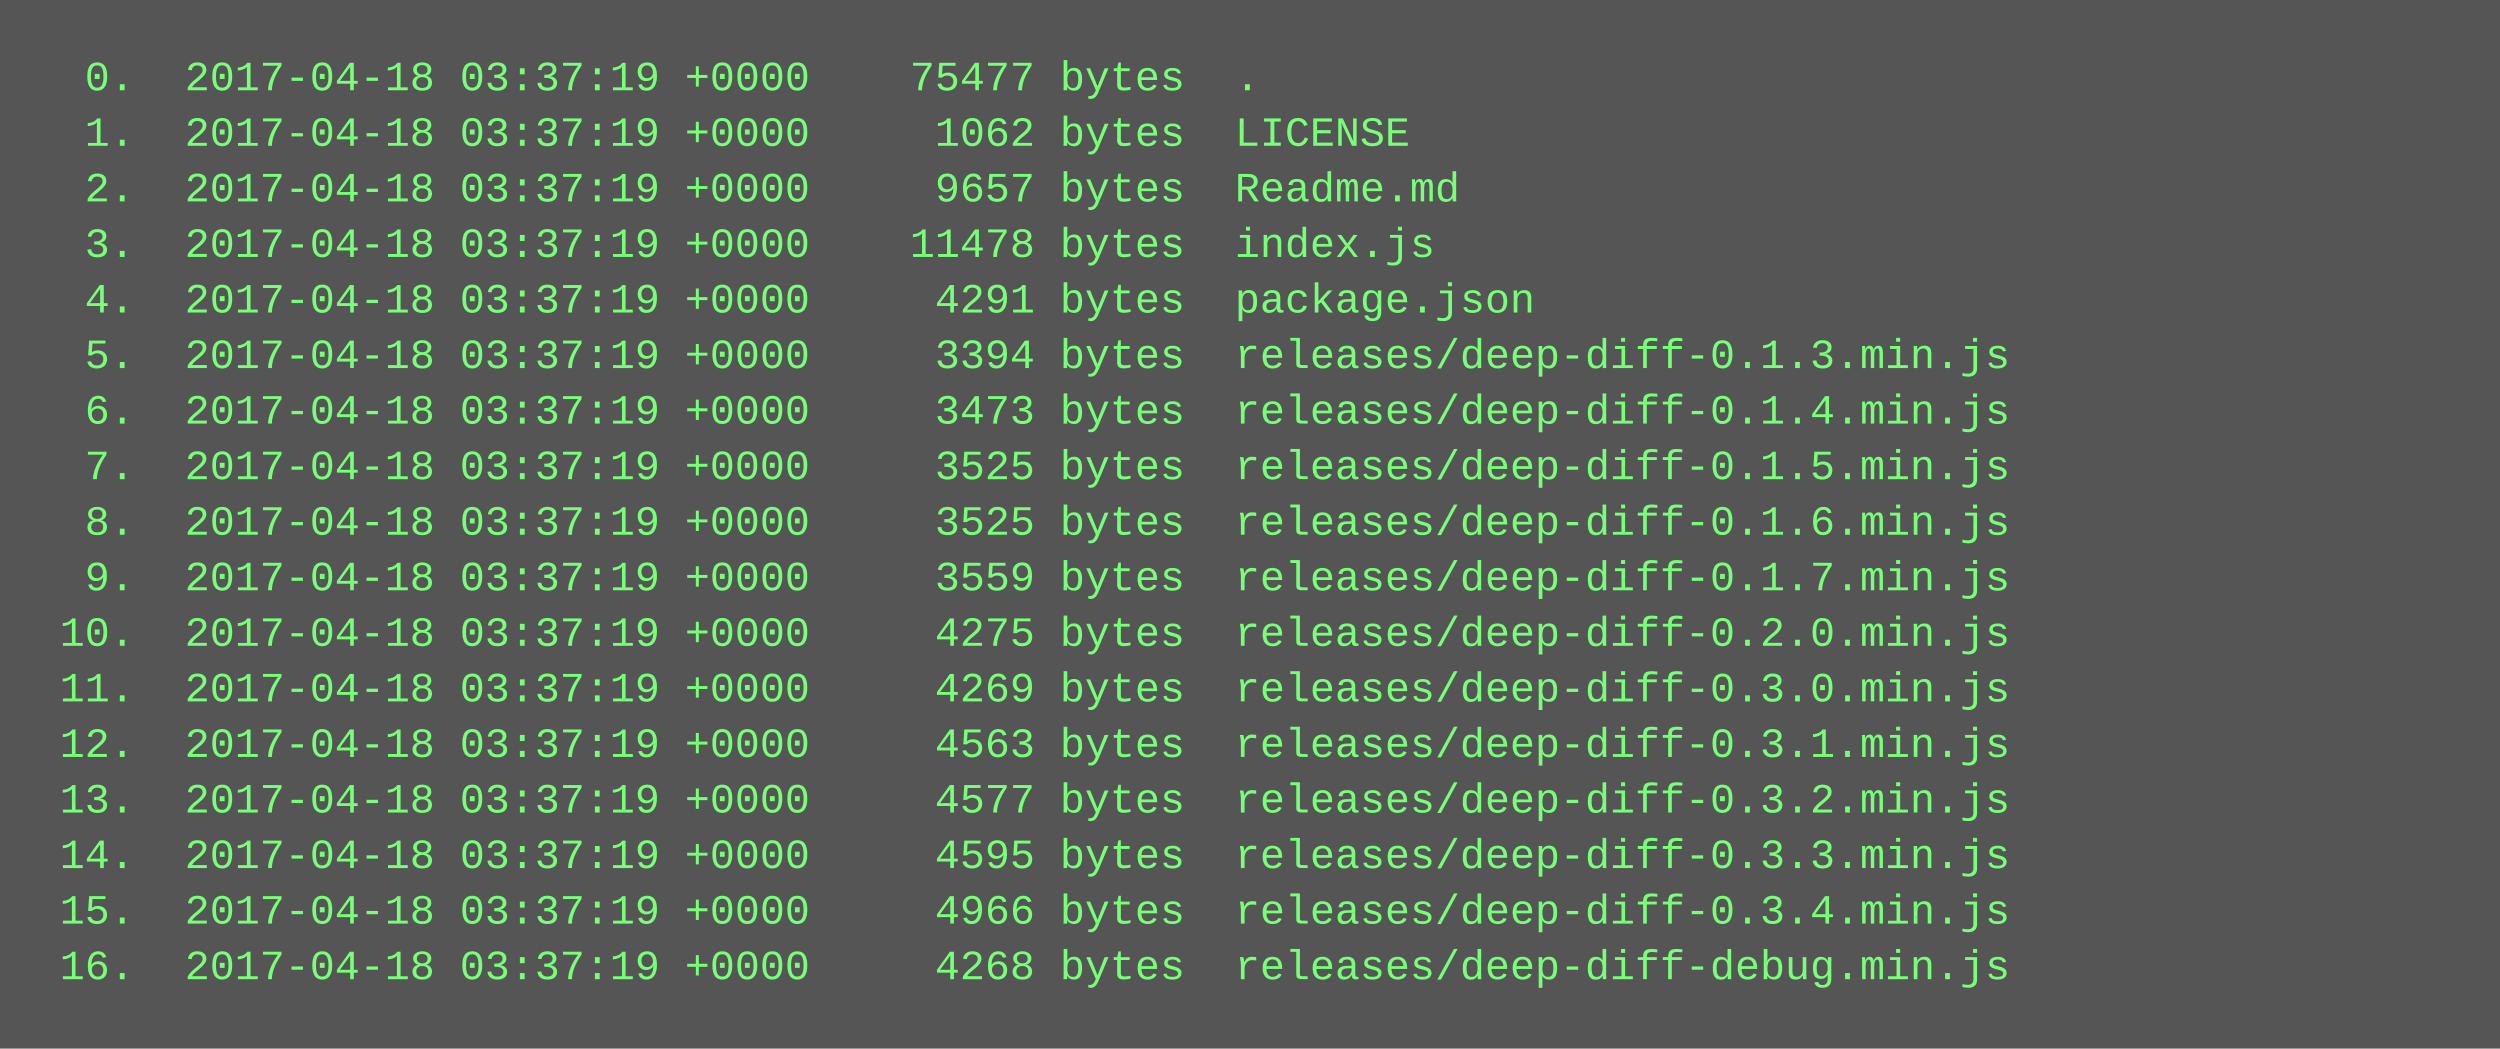
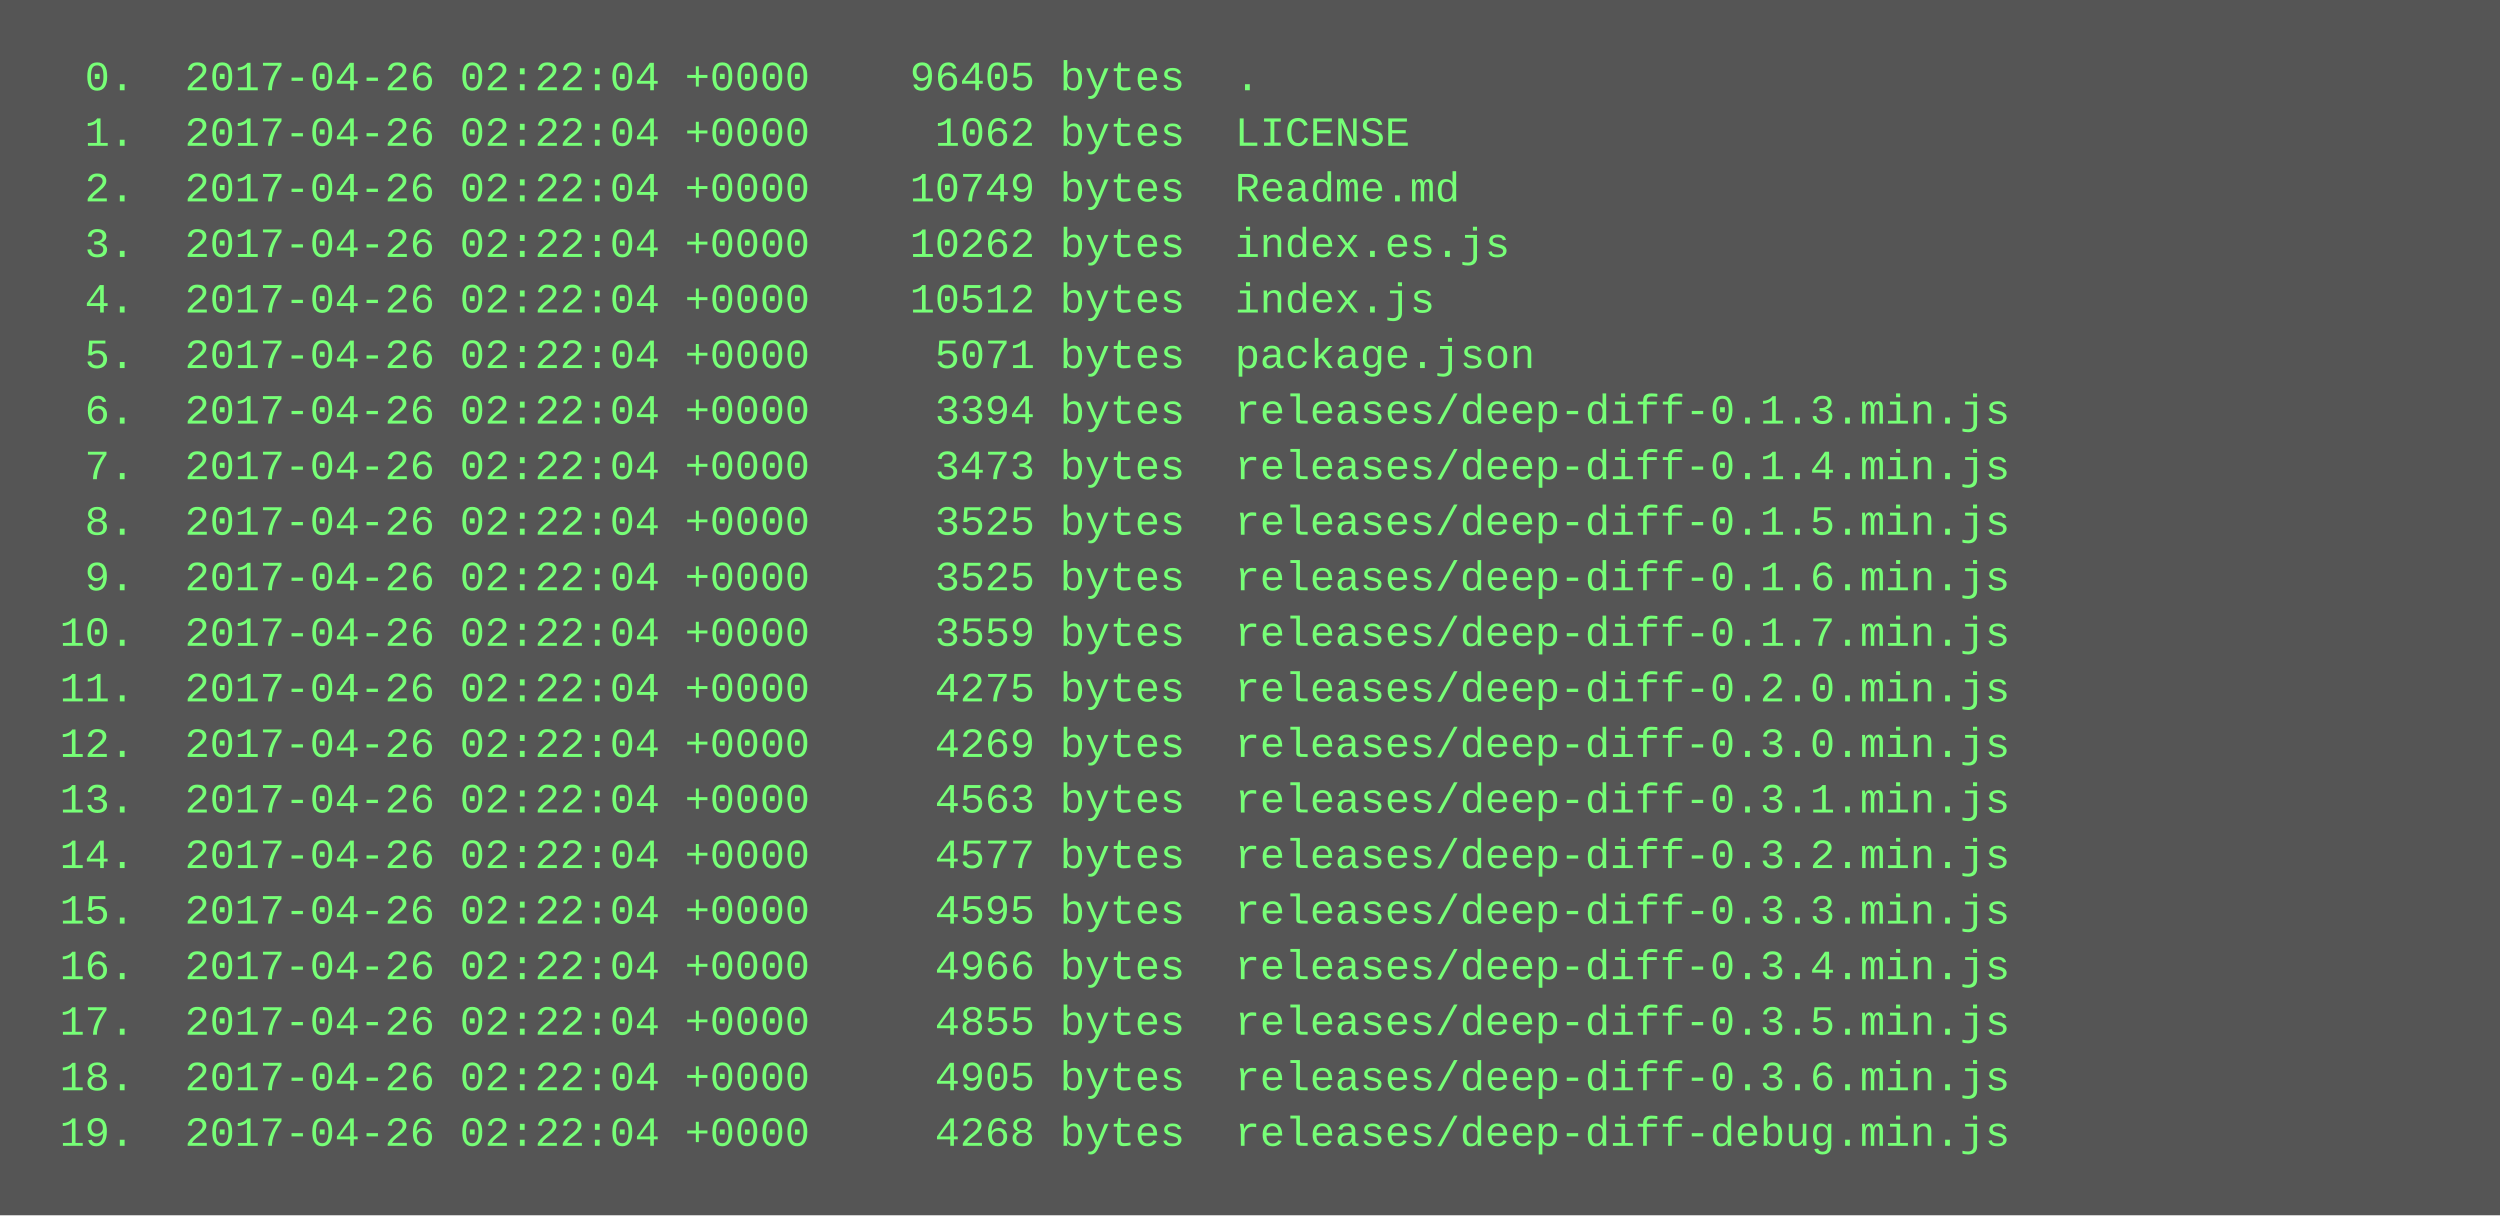
- <svg xmlns="http://www.w3.org/2000/svg" height="302" width="720">
-   <rect height="302" fill="#555" width="720" />
+ <svg xmlns="http://www.w3.org/2000/svg" height="350" width="720">
+   <rect height="350" fill="#555" width="720" />
  <text fill="#7f7" font-family="Courier New" font-size="12" xml:space="preserve">
-     <tspan x="10" y="26">  0.  2017-04-18 03:37:19 +0000    75477 bytes  .</tspan>
-     <tspan x="10" y="42">  1.  2017-04-18 03:37:19 +0000     1062 bytes  LICENSE</tspan>
-     <tspan x="10" y="58">  2.  2017-04-18 03:37:19 +0000     9657 bytes  Readme.md</tspan>
-     <tspan x="10" y="74">  3.  2017-04-18 03:37:19 +0000    11478 bytes  index.js</tspan>
-     <tspan x="10" y="90">  4.  2017-04-18 03:37:19 +0000     4291 bytes  package.json</tspan>
-     <tspan x="10" y="106">  5.  2017-04-18 03:37:19 +0000     3394 bytes  releases/deep-diff-0.1.3.min.js</tspan>
-     <tspan x="10" y="122">  6.  2017-04-18 03:37:19 +0000     3473 bytes  releases/deep-diff-0.1.4.min.js</tspan>
-     <tspan x="10" y="138">  7.  2017-04-18 03:37:19 +0000     3525 bytes  releases/deep-diff-0.1.5.min.js</tspan>
-     <tspan x="10" y="154">  8.  2017-04-18 03:37:19 +0000     3525 bytes  releases/deep-diff-0.1.6.min.js</tspan>
-     <tspan x="10" y="170">  9.  2017-04-18 03:37:19 +0000     3559 bytes  releases/deep-diff-0.1.7.min.js</tspan>
-     <tspan x="10" y="186"> 10.  2017-04-18 03:37:19 +0000     4275 bytes  releases/deep-diff-0.2.0.min.js</tspan>
-     <tspan x="10" y="202"> 11.  2017-04-18 03:37:19 +0000     4269 bytes  releases/deep-diff-0.3.0.min.js</tspan>
-     <tspan x="10" y="218"> 12.  2017-04-18 03:37:19 +0000     4563 bytes  releases/deep-diff-0.3.1.min.js</tspan>
-     <tspan x="10" y="234"> 13.  2017-04-18 03:37:19 +0000     4577 bytes  releases/deep-diff-0.3.2.min.js</tspan>
-     <tspan x="10" y="250"> 14.  2017-04-18 03:37:19 +0000     4595 bytes  releases/deep-diff-0.3.3.min.js</tspan>
-     <tspan x="10" y="266"> 15.  2017-04-18 03:37:19 +0000     4966 bytes  releases/deep-diff-0.3.4.min.js</tspan>
-     <tspan x="10" y="282"> 16.  2017-04-18 03:37:19 +0000     4268 bytes  releases/deep-diff-debug.min.js</tspan>
+     <tspan x="10" y="26">  0.  2017-04-26 02:22:04 +0000    96405 bytes  .</tspan>
+     <tspan x="10" y="42">  1.  2017-04-26 02:22:04 +0000     1062 bytes  LICENSE</tspan>
+     <tspan x="10" y="58">  2.  2017-04-26 02:22:04 +0000    10749 bytes  Readme.md</tspan>
+     <tspan x="10" y="74">  3.  2017-04-26 02:22:04 +0000    10262 bytes  index.es.js</tspan>
+     <tspan x="10" y="90">  4.  2017-04-26 02:22:04 +0000    10512 bytes  index.js</tspan>
+     <tspan x="10" y="106">  5.  2017-04-26 02:22:04 +0000     5071 bytes  package.json</tspan>
+     <tspan x="10" y="122">  6.  2017-04-26 02:22:04 +0000     3394 bytes  releases/deep-diff-0.1.3.min.js</tspan>
+     <tspan x="10" y="138">  7.  2017-04-26 02:22:04 +0000     3473 bytes  releases/deep-diff-0.1.4.min.js</tspan>
+     <tspan x="10" y="154">  8.  2017-04-26 02:22:04 +0000     3525 bytes  releases/deep-diff-0.1.5.min.js</tspan>
+     <tspan x="10" y="170">  9.  2017-04-26 02:22:04 +0000     3525 bytes  releases/deep-diff-0.1.6.min.js</tspan>
+     <tspan x="10" y="186"> 10.  2017-04-26 02:22:04 +0000     3559 bytes  releases/deep-diff-0.1.7.min.js</tspan>
+     <tspan x="10" y="202"> 11.  2017-04-26 02:22:04 +0000     4275 bytes  releases/deep-diff-0.2.0.min.js</tspan>
+     <tspan x="10" y="218"> 12.  2017-04-26 02:22:04 +0000     4269 bytes  releases/deep-diff-0.3.0.min.js</tspan>
+     <tspan x="10" y="234"> 13.  2017-04-26 02:22:04 +0000     4563 bytes  releases/deep-diff-0.3.1.min.js</tspan>
+     <tspan x="10" y="250"> 14.  2017-04-26 02:22:04 +0000     4577 bytes  releases/deep-diff-0.3.2.min.js</tspan>
+     <tspan x="10" y="266"> 15.  2017-04-26 02:22:04 +0000     4595 bytes  releases/deep-diff-0.3.3.min.js</tspan>
+     <tspan x="10" y="282"> 16.  2017-04-26 02:22:04 +0000     4966 bytes  releases/deep-diff-0.3.4.min.js</tspan>
+     <tspan x="10" y="298"> 17.  2017-04-26 02:22:04 +0000     4855 bytes  releases/deep-diff-0.3.5.min.js</tspan>
+     <tspan x="10" y="314"> 18.  2017-04-26 02:22:04 +0000     4905 bytes  releases/deep-diff-0.3.6.min.js</tspan>
+     <tspan x="10" y="330"> 19.  2017-04-26 02:22:04 +0000     4268 bytes  releases/deep-diff-debug.min.js</tspan>
  </text>
</svg>
